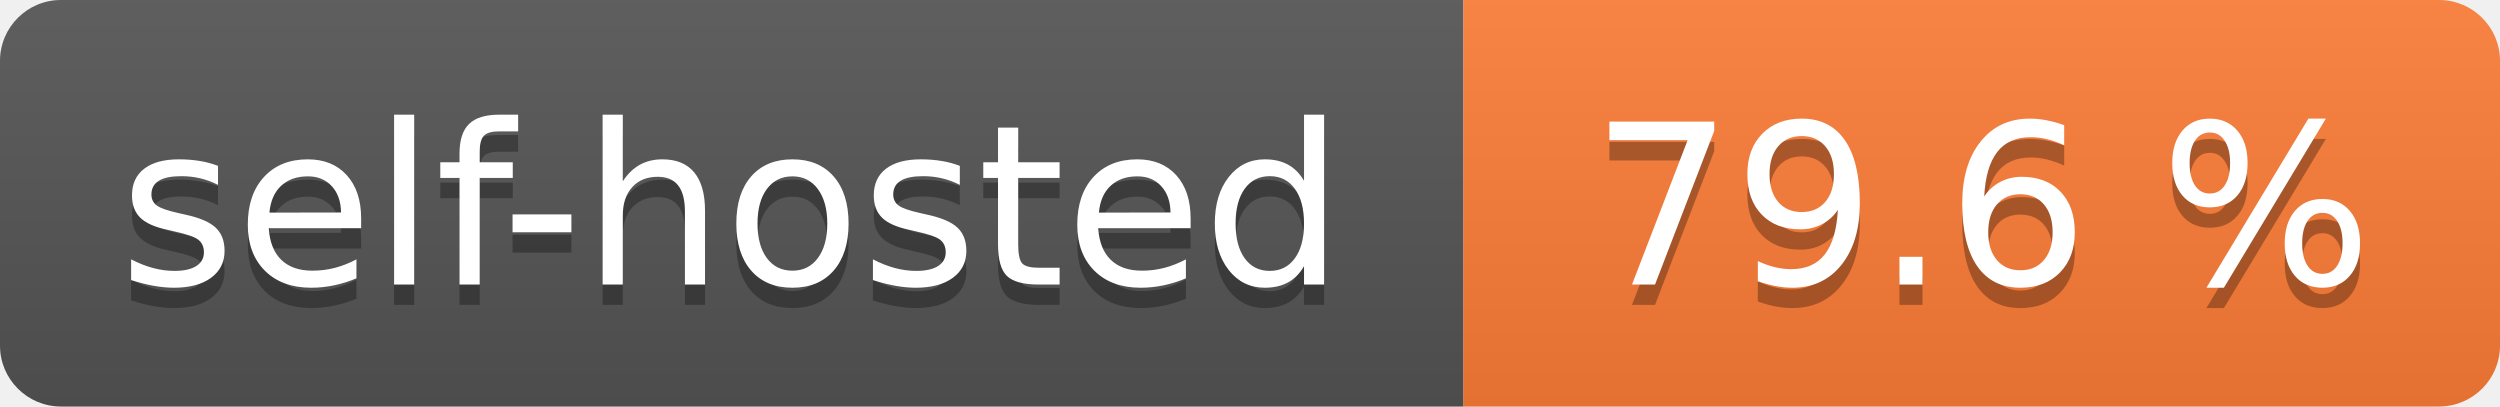
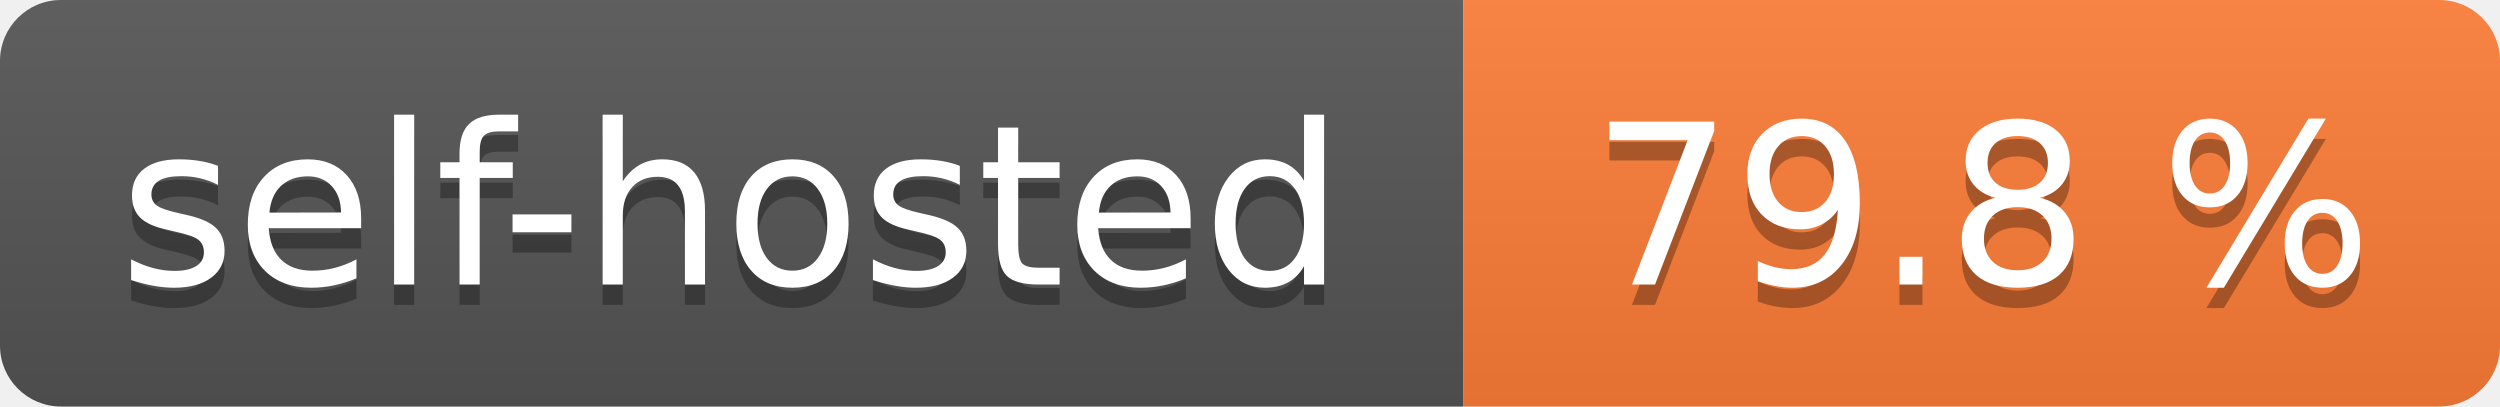
- <svg xmlns="http://www.w3.org/2000/svg" width="123" height="20" role="img" aria-label="self-hosted: 79.6 %">
+ <svg xmlns="http://www.w3.org/2000/svg" width="123" height="20" role="img" aria-label="self-hosted: 79.8 %">
  <linearGradient id="s" x2="0" y2="100%">
    <stop offset="0" stop-color="#bbb" stop-opacity=".1" />
    <stop offset="1" stop-opacity=".1" />
  </linearGradient>
  <clipPath id="r">
    <rect width="123" height="20" rx="3" fill="#fff" />
  </clipPath>
  <g clip-path="url(#r)">
    <rect width="72" height="20" fill="#555" />
    <rect x="72" width="51" height="20" fill="#fe7d37" />
    <rect width="123" height="20" fill="url(#s)" />
  </g>
  <g fill="#fff" text-anchor="middle" font-family="Verdana,Geneva,DejaVu Sans,sans-serif" text-rendering="geometricPrecision" font-size="110">
    <text aria-hidden="true" x="360.0" transform="scale(.1)" textLength="620" y="150" fill="#010101" fill-opacity=".3">self-hosted</text>
    <text x="360.0" transform="scale(.1)" textLength="620" y="140" fill="#fff">self-hosted</text>
-     <text aria-hidden="true" x="975.0" transform="scale(.1)" textLength="410" y="150" fill="#010101" fill-opacity=".3">79.6 %</text>
-     <text x="975.0" transform="scale(.1)" textLength="410" y="140" fill="#fff">79.6 %</text>
+     <text aria-hidden="true" x="975.0" transform="scale(.1)" textLength="410" y="150" fill="#010101" fill-opacity=".3">79.8 %</text>
+     <text x="975.0" transform="scale(.1)" textLength="410" y="140" fill="#fff">79.8 %</text>
  </g>
</svg>
